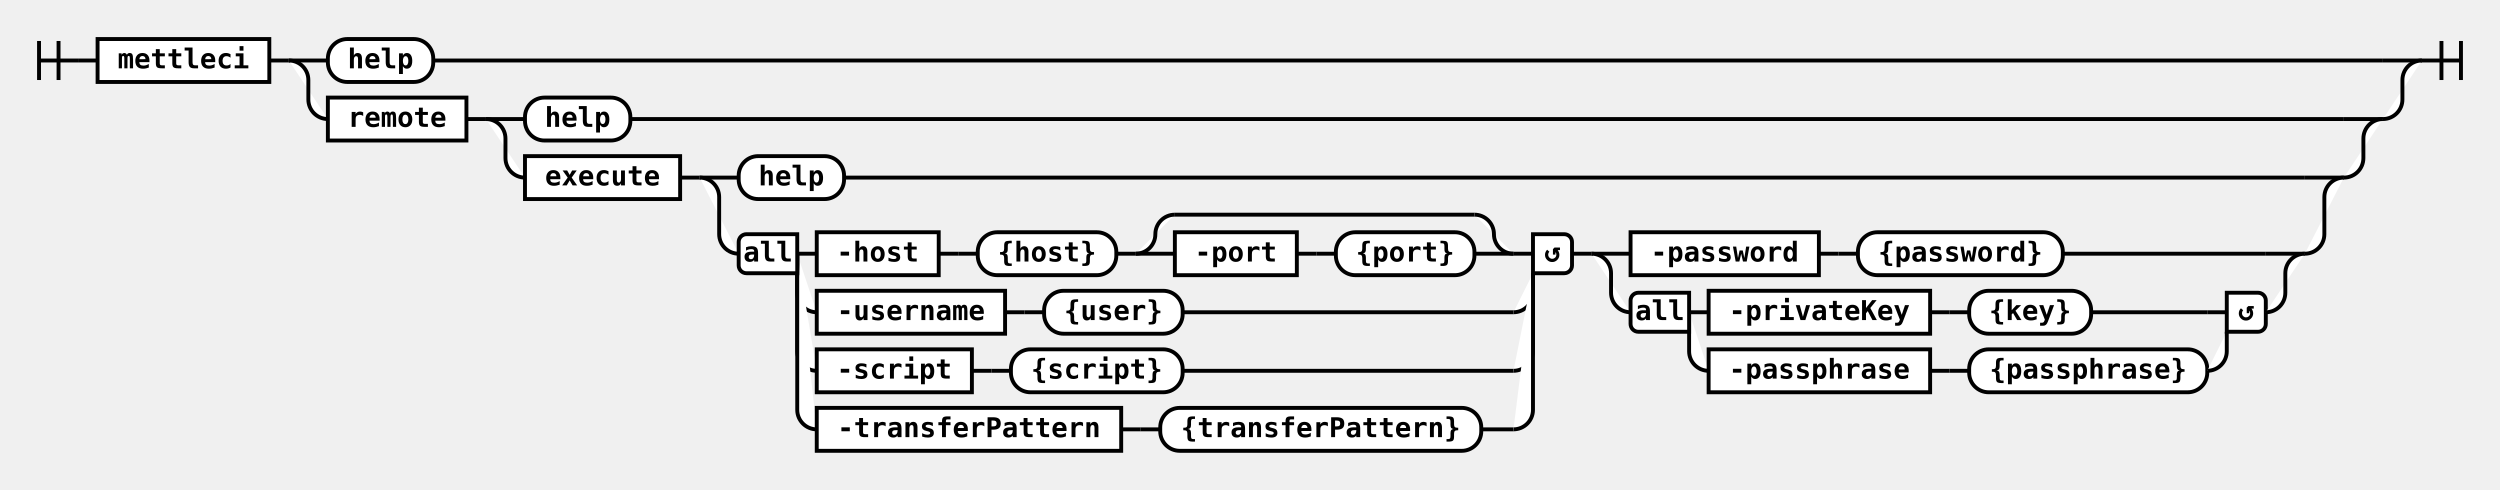
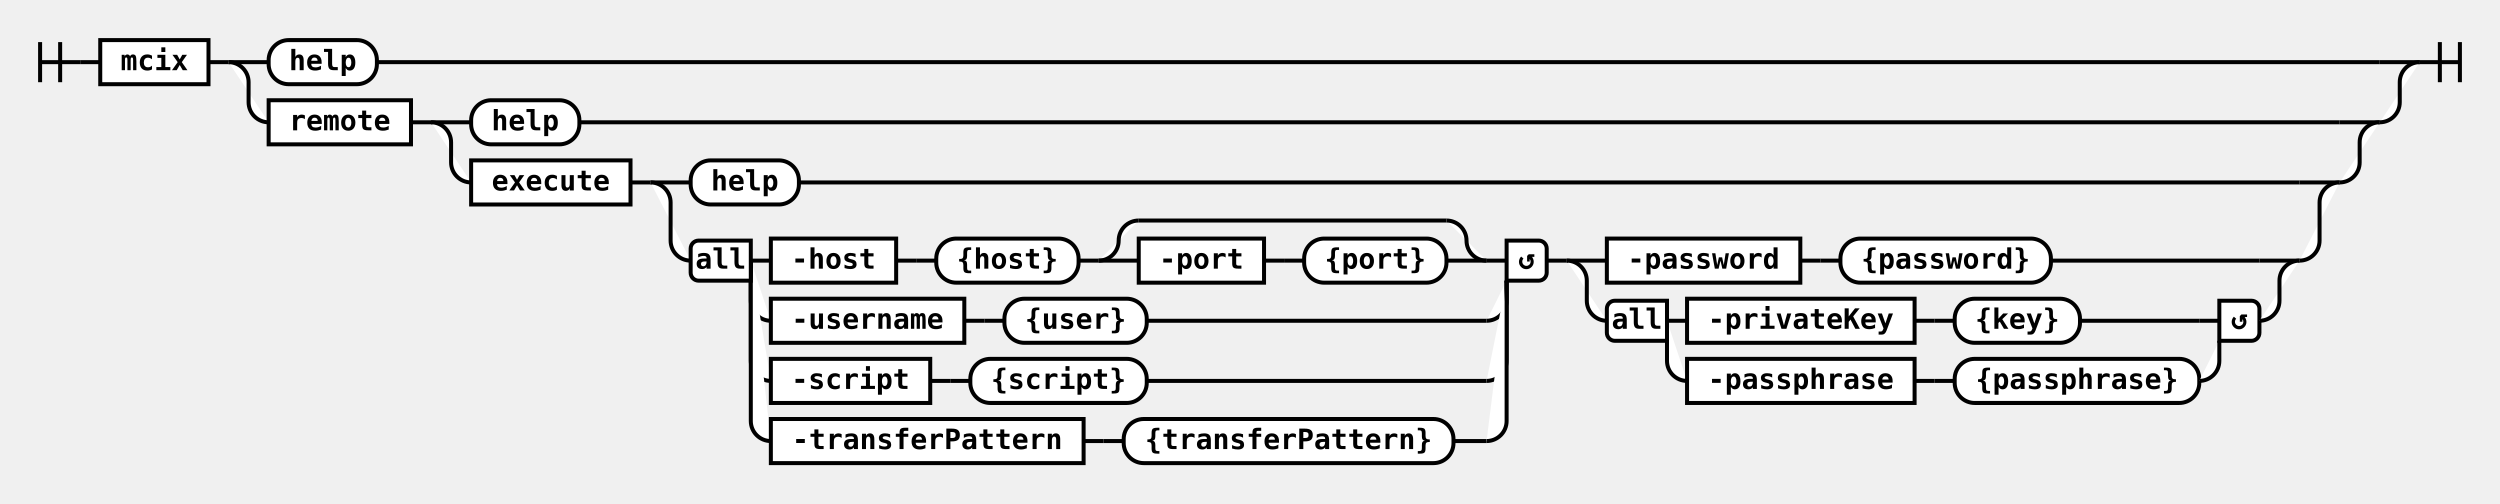
- <svg xmlns="http://www.w3.org/2000/svg" class="railroad-diagram" height="251" viewBox="0 0 1281.0 251" width="1281.0">
+ <svg xmlns="http://www.w3.org/2000/svg" class="railroad-diagram" height="251" viewBox="0 0 1247.0 251" width="1247.0">
  <g>
    <style>/*  */
	svg.railroad-diagram {
		background-color: white;
	}
	svg.railroad-diagram path {
		stroke-width:2;
		stroke:black;
		fill: rgba(255, 255, 255, 1.0);
	}
	svg.railroad-diagram text {
		font:bold 14px monospace;
		text-anchor:middle;
	}
	svg.railroad-diagram text.arrow {
		font:bold 24px monospace;
		text-anchor:middle;
	}
	svg.railroad-diagram text.label{
		text-anchor:start;
	}
	svg.railroad-diagram text.comment{
		font:italic 12px monospace;
	}
	svg.railroad-diagram rect{
		stroke-width:2;
		stroke:black;
		fill:white;
	}

/*  */
</style>
    <g>
      <path d="M20 21v20m10 -20v20m-10 -10h20" />
    </g>
    <path d="M40 31h10" />
    <g class="non-terminal">
      <path d="M50 31h0" />
-       <path d="M138.0 31h0.0" />
-       <rect height="22" width="88.0" x="50" y="20" />
-       <text x="94.0" y="35">mettleci</text>
+       <path d="M104.0 31h0.0" />
+       <rect height="22" width="54.0" x="50" y="20" />
+       <text x="77.0" y="35">mcix</text>
    </g>
-     <path d="M138.0 31h10" />
+     <path d="M104.0 31h10" />
    <g>
-       <path d="M148.0 31h0" />
-       <path d="M1241.0 31h0.0" />
-       <path d="M148.0 31h20" />
+       <path d="M114.0 31h0" />
+       <path d="M1207.0 31h0.0" />
+       <path d="M114.0 31h20" />
      <g class="terminal">
-         <path d="M168.0 31h0" />
-         <path d="M222.0 31h999.0" />
-         <rect height="22" rx="10" ry="10" width="54.0" x="168.0" y="20" />
-         <text x="195.0" y="35">help</text>
+         <path d="M134.0 31h0" />
+         <path d="M188.0 31h999.0" />
+         <rect height="22" rx="10" ry="10" width="54.0" x="134.0" y="20" />
+         <text x="161.0" y="35">help</text>
      </g>
-       <path d="M1221.0 31h20" />
-       <path d="M148.0 31a10 10 0 0 1 10 10v10a10 10 0 0 0 10 10" />
+       <path d="M1187.0 31h20" />
+       <path d="M114.0 31a10 10 0 0 1 10 10v10a10 10 0 0 0 10 10" />
      <g>
-         <path d="M168.0 61h0" />
-         <path d="M1221.0 61h0.0" />
+         <path d="M134.0 61h0" />
+         <path d="M1187.0 61h0.0" />
        <g class="non-terminal">
-           <path d="M168.0 61h0" />
-           <path d="M239.0 61h0.0" />
-           <rect height="22" width="71.0" x="168.0" y="50" />
-           <text x="203.5" y="65">remote</text>
+           <path d="M134.0 61h0" />
+           <path d="M205.0 61h0.0" />
+           <rect height="22" width="71.0" x="134.0" y="50" />
+           <text x="169.5" y="65">remote</text>
        </g>
-         <path d="M239.0 61h10" />
+         <path d="M205.0 61h10" />
        <g>
-           <path d="M249.0 61h0" />
-           <path d="M1221.0 61h0.0" />
-           <path d="M249.0 61h20" />
+           <path d="M215.0 61h0" />
+           <path d="M1187.0 61h0.0" />
+           <path d="M215.0 61h20" />
          <g class="terminal">
-             <path d="M269.0 61h0" />
-             <path d="M323.0 61h878.0" />
-             <rect height="22" rx="10" ry="10" width="54.0" x="269.0" y="50" />
-             <text x="296.0" y="65">help</text>
+             <path d="M235.0 61h0" />
+             <path d="M289.0 61h878.0" />
+             <rect height="22" rx="10" ry="10" width="54.0" x="235.0" y="50" />
+             <text x="262.0" y="65">help</text>
          </g>
-           <path d="M1201.0 61h20" />
-           <path d="M249.0 61a10 10 0 0 1 10 10v10a10 10 0 0 0 10 10" />
+           <path d="M1167.0 61h20" />
+           <path d="M215.0 61a10 10 0 0 1 10 10v10a10 10 0 0 0 10 10" />
          <g>
-             <path d="M269.0 91h0" />
-             <path d="M1201.0 91h0.0" />
+             <path d="M235.0 91h0" />
+             <path d="M1167.0 91h0.0" />
            <g class="non-terminal">
-               <path d="M269.0 91h0" />
-               <path d="M348.5 91h0.0" />
-               <rect height="22" width="79.5" x="269.0" y="80" />
-               <text x="308.75" y="95">execute</text>
+               <path d="M235.0 91h0" />
+               <path d="M314.5 91h0.0" />
+               <rect height="22" width="79.5" x="235.0" y="80" />
+               <text x="274.75" y="95">execute</text>
            </g>
-             <path d="M348.5 91h10" />
+             <path d="M314.5 91h10" />
            <g>
-               <path d="M358.5 91h0" />
-               <path d="M1201.0 91h0.0" />
-               <path d="M358.5 91h20" />
+               <path d="M324.5 91h0" />
+               <path d="M1167.0 91h0.0" />
+               <path d="M324.5 91h20" />
              <g class="terminal">
-                 <path d="M378.5 91h0" />
-                 <path d="M432.5 91h748.5" />
-                 <rect height="22" rx="10" ry="10" width="54.0" x="378.5" y="80" />
-                 <text x="405.5" y="95">help</text>
+                 <path d="M344.5 91h0" />
+                 <path d="M398.5 91h748.5" />
+                 <rect height="22" rx="10" ry="10" width="54.0" x="344.5" y="80" />
+                 <text x="371.5" y="95">help</text>
              </g>
-               <path d="M1181.0 91h20" />
-               <path d="M358.5 91a10 10 0 0 1 10 10v19a10 10 0 0 0 10 10" />
+               <path d="M1147.0 91h20" />
+               <path d="M324.5 91a10 10 0 0 1 10 10v19a10 10 0 0 0 10 10" />
              <g>
-                 <path d="M378.5 130h0" />
-                 <path d="M1181.0 130h0.0" />
+                 <path d="M344.5 130h0" />
+                 <path d="M1147.0 130h0.0" />
                <g>
-                   <path d="M378.5 130h0" />
-                   <path d="M805.5 130h0.0" />
-                   <path d="M408.5 130h10" />
-                   <g>
-                     <path d="M418.5 130h0" />
-                     <path d="M775.5 130h0.0" />
-                     <g class="non-terminal">
-                       <path d="M418.5 130h0" />
-                       <path d="M481.0 130h0.0" />
-                       <rect height="22" width="62.5" x="418.5" y="119" />
-                       <text x="449.75" y="134">-host</text>
-                     </g>
-                     <path d="M481.0 130h10" />
-                     <path d="M491.0 130h10" />
-                     <g class="terminal">
-                       <path d="M501.0 130h0" />
-                       <path d="M572.0 130h0.0" />
-                       <rect height="22" rx="10" ry="10" width="71.0" x="501.0" y="119" />
-                       <text x="536.5" y="134">{host}</text>
-                     </g>
-                     <path d="M572.0 130h10" />
+                   <path d="M344.5 130h0" />
+                   <path d="M771.5 130h0.0" />
+                   <path d="M374.5 130h10" />
+                   <g>
+                     <path d="M384.5 130h0" />
+                     <path d="M741.5 130h0.0" />
+                     <g class="non-terminal">
+                       <path d="M384.5 130h0" />
+                       <path d="M447.0 130h0.0" />
+                       <rect height="22" width="62.5" x="384.5" y="119" />
+                       <text x="415.75" y="134">-host</text>
+                     </g>
+                     <path d="M447.0 130h10" />
+                     <path d="M457.0 130h10" />
+                     <g class="terminal">
+                       <path d="M467.0 130h0" />
+                       <path d="M538.0 130h0.0" />
+                       <rect height="22" rx="10" ry="10" width="71.0" x="467.0" y="119" />
+                       <text x="502.5" y="134">{host}</text>
+                     </g>
+                     <path d="M538.0 130h10" />
                    <g>
-                       <path d="M582.0 130h0" />
-                       <path d="M775.5 130h0.0" />
-                       <path d="M582.0 130a10 10 0 0 0 10 -10v0a10 10 0 0 1 10 -10" />
+                       <path d="M548.0 130h0" />
+                       <path d="M741.5 130h0.0" />
+                       <path d="M548.0 130a10 10 0 0 0 10 -10v0a10 10 0 0 1 10 -10" />
                      <g>
-                         <path d="M602.0 110h153.5" />
-                       </g>
-                       <path d="M755.5 110a10 10 0 0 1 10 10v0a10 10 0 0 0 10 10" />
-                       <path d="M582.0 130h20" />
+                         <path d="M568.0 110h153.5" />
+                       </g>
+                       <path d="M721.5 110a10 10 0 0 1 10 10v0a10 10 0 0 0 10 10" />
+                       <path d="M548.0 130h20" />
                      <g>
-                         <path d="M602.0 130h0" />
-                         <path d="M755.5 130h0.0" />
+                         <path d="M568.0 130h0" />
+                         <path d="M721.5 130h0.0" />
                        <g class="non-terminal">
-                           <path d="M602.0 130h0" />
-                           <path d="M664.5 130h0.0" />
-                           <rect height="22" width="62.5" x="602.0" y="119" />
-                           <text x="633.25" y="134">-port</text>
+                           <path d="M568.0 130h0" />
+                           <path d="M630.5 130h0.0" />
+                           <rect height="22" width="62.5" x="568.0" y="119" />
+                           <text x="599.25" y="134">-port</text>
                        </g>
-                         <path d="M664.5 130h10" />
-                         <path d="M674.5 130h10" />
+                         <path d="M630.5 130h10" />
+                         <path d="M640.5 130h10" />
                        <g class="terminal">
-                           <path d="M684.5 130h0" />
-                           <path d="M755.5 130h0.0" />
-                           <rect height="22" rx="10" ry="10" width="71.0" x="684.5" y="119" />
-                           <text x="720.0" y="134">{port}</text>
+                           <path d="M650.5 130h0" />
+                           <path d="M721.5 130h0.0" />
+                           <rect height="22" rx="10" ry="10" width="71.0" x="650.5" y="119" />
+                           <text x="686.0" y="134">{port}</text>
                        </g>
                      </g>
-                       <path d="M755.5 130h20" />
-                     </g>
-                   </g>
-                   <path d="M775.5 130h10" />
-                   <path d="M408.5 130v20a10 10 0 0 0 10 10" />
-                   <g>
-                     <path d="M418.5 160h0" />
-                     <path d="M606.0 160h169.5" />
-                     <g class="non-terminal">
-                       <path d="M418.5 160h0" />
-                       <path d="M515.0 160h0.0" />
-                       <rect height="22" width="96.5" x="418.5" y="149" />
-                       <text x="466.75" y="164">-username</text>
-                     </g>
-                     <path d="M515.0 160h10" />
-                     <path d="M525.0 160h10" />
-                     <g class="terminal">
-                       <path d="M535.0 160h0" />
-                       <path d="M606.0 160h0.0" />
-                       <rect height="22" rx="10" ry="10" width="71.0" x="535.0" y="149" />
-                       <text x="570.5" y="164">{user}</text>
-                     </g>
-                   </g>
-                   <path d="M775.5 160a10 10 0 0 0 10 -10v-10" />
-                   <path d="M408.5 130v50a10 10 0 0 0 10 10" />
-                   <g>
-                     <path d="M418.5 190h0" />
-                     <path d="M606.0 190h169.5" />
-                     <g class="non-terminal">
-                       <path d="M418.5 190h0" />
-                       <path d="M498.0 190h0.0" />
-                       <rect height="22" width="79.5" x="418.5" y="179" />
-                       <text x="458.25" y="194">-script</text>
-                     </g>
-                     <path d="M498.0 190h10" />
-                     <path d="M508.0 190h10" />
-                     <g class="terminal">
-                       <path d="M518.0 190h0" />
-                       <path d="M606.0 190h0.0" />
-                       <rect height="22" rx="10" ry="10" width="88.0" x="518.0" y="179" />
-                       <text x="562.0" y="194">{script}</text>
-                     </g>
-                   </g>
-                   <path d="M775.5 190a10 10 0 0 0 10 -10v-40" />
-                   <path d="M408.5 130v80a10 10 0 0 0 10 10" />
-                   <g>
-                     <path d="M418.5 220h0" />
-                     <path d="M759.0 220h16.5" />
-                     <g class="non-terminal">
-                       <path d="M418.5 220h0" />
-                       <path d="M574.5 220h0.0" />
-                       <rect height="22" width="156.0" x="418.5" y="209" />
-                       <text x="496.5" y="224">-transferPattern</text>
-                     </g>
-                     <path d="M574.5 220h10" />
-                     <path d="M584.5 220h10" />
-                     <g class="terminal">
-                       <path d="M594.5 220h0" />
-                       <path d="M759.0 220h0.0" />
-                       <rect height="22" rx="10" ry="10" width="164.5" x="594.5" y="209" />
-                       <text x="676.75" y="224">{transferPattern}</text>
-                     </g>
-                   </g>
-                   <path d="M775.5 220a10 10 0 0 0 10 -10v-70" />
+                       <path d="M721.5 130h20" />
+                     </g>
+                   </g>
+                   <path d="M741.5 130h10" />
+                   <path d="M374.5 130v20a10 10 0 0 0 10 10" />
+                   <g>
+                     <path d="M384.5 160h0" />
+                     <path d="M572.0 160h169.5" />
+                     <g class="non-terminal">
+                       <path d="M384.5 160h0" />
+                       <path d="M481.0 160h0.0" />
+                       <rect height="22" width="96.5" x="384.5" y="149" />
+                       <text x="432.75" y="164">-username</text>
+                     </g>
+                     <path d="M481.0 160h10" />
+                     <path d="M491.0 160h10" />
+                     <g class="terminal">
+                       <path d="M501.0 160h0" />
+                       <path d="M572.0 160h0.0" />
+                       <rect height="22" rx="10" ry="10" width="71.0" x="501.0" y="149" />
+                       <text x="536.5" y="164">{user}</text>
+                     </g>
+                   </g>
+                   <path d="M741.5 160a10 10 0 0 0 10 -10v-10" />
+                   <path d="M374.5 130v50a10 10 0 0 0 10 10" />
+                   <g>
+                     <path d="M384.5 190h0" />
+                     <path d="M572.0 190h169.5" />
+                     <g class="non-terminal">
+                       <path d="M384.5 190h0" />
+                       <path d="M464.0 190h0.0" />
+                       <rect height="22" width="79.5" x="384.5" y="179" />
+                       <text x="424.25" y="194">-script</text>
+                     </g>
+                     <path d="M464.0 190h10" />
+                     <path d="M474.0 190h10" />
+                     <g class="terminal">
+                       <path d="M484.0 190h0" />
+                       <path d="M572.0 190h0.0" />
+                       <rect height="22" rx="10" ry="10" width="88.0" x="484.0" y="179" />
+                       <text x="528.0" y="194">{script}</text>
+                     </g>
+                   </g>
+                   <path d="M741.5 190a10 10 0 0 0 10 -10v-40" />
+                   <path d="M374.5 130v80a10 10 0 0 0 10 10" />
+                   <g>
+                     <path d="M384.5 220h0" />
+                     <path d="M725.0 220h16.5" />
+                     <g class="non-terminal">
+                       <path d="M384.5 220h0" />
+                       <path d="M540.5 220h0.0" />
+                       <rect height="22" width="156.0" x="384.5" y="209" />
+                       <text x="462.5" y="224">-transferPattern</text>
+                     </g>
+                     <path d="M540.5 220h10" />
+                     <path d="M550.5 220h10" />
+                     <g class="terminal">
+                       <path d="M560.5 220h0" />
+                       <path d="M725.0 220h0.0" />
+                       <rect height="22" rx="10" ry="10" width="164.5" x="560.5" y="209" />
+                       <text x="642.75" y="224">{transferPattern}</text>
+                     </g>
+                   </g>
+                   <path d="M741.5 220a10 10 0 0 0 10 -10v-70" />
                  <g class="diagram-text">
-                     <path class="diagram-text" d="M 408.5 120 h -26 a 4 4 0 0 0 -4 4 v 12 a 4 4 0 0 0 4 4 h 26 z" />
-                     <text class="diagram-text" x="393.5" y="134">all</text>
-                     <path class="diagram-text" d="M 785.5 120 h 16 a 4 4 0 0 1 4 4 v 12 a 4 4 0 0 1 -4 4 h -16 z" />
-                     <text class="diagram-arrow" x="795.5" y="134">↺</text>
+                     <path class="diagram-text" d="M 374.5 120 h -26 a 4 4 0 0 0 -4 4 v 12 a 4 4 0 0 0 4 4 h 26 z" />
+                     <text class="diagram-text" x="359.5" y="134">all</text>
+                     <path class="diagram-text" d="M 751.5 120 h 16 a 4 4 0 0 1 4 4 v 12 a 4 4 0 0 1 -4 4 h -16 z" />
+                     <text class="diagram-arrow" x="761.5" y="134">↺</text>
                  </g>
                </g>
-                 <path d="M805.5 130h10" />
+                 <path d="M771.5 130h10" />
                <g>
-                   <path d="M815.5 130h0" />
-                   <path d="M1181.0 130h0.0" />
-                   <path d="M815.5 130h20" />
-                   <g>
-                     <path d="M835.5 130h0" />
-                     <path d="M1057.0 130h104.0" />
-                     <g class="non-terminal">
-                       <path d="M835.5 130h0" />
-                       <path d="M932.0 130h0.0" />
-                       <rect height="22" width="96.5" x="835.5" y="119" />
-                       <text x="883.75" y="134">-password</text>
-                     </g>
-                     <path d="M932.0 130h10" />
-                     <path d="M942.0 130h10" />
-                     <g class="terminal">
-                       <path d="M952.0 130h0" />
-                       <path d="M1057.0 130h0.0" />
-                       <rect height="22" rx="10" ry="10" width="105.0" x="952.0" y="119" />
-                       <text x="1004.5" y="134">{password}</text>
-                     </g>
-                   </g>
-                   <path d="M1161.0 130h20" />
-                   <path d="M815.5 130a10 10 0 0 1 10 10v10a10 10 0 0 0 10 10" />
-                   <g>
-                     <path d="M835.5 160h0" />
-                     <path d="M1161.0 160h0.0" />
-                     <path d="M865.5 160h10" />
+                   <path d="M781.5 130h0" />
+                   <path d="M1147.0 130h0.0" />
+                   <path d="M781.5 130h20" />
+                   <g>
+                     <path d="M801.5 130h0" />
+                     <path d="M1023.0 130h104.0" />
+                     <g class="non-terminal">
+                       <path d="M801.5 130h0" />
+                       <path d="M898.0 130h0.0" />
+                       <rect height="22" width="96.5" x="801.5" y="119" />
+                       <text x="849.75" y="134">-password</text>
+                     </g>
+                     <path d="M898.0 130h10" />
+                     <path d="M908.0 130h10" />
+                     <g class="terminal">
+                       <path d="M918.0 130h0" />
+                       <path d="M1023.0 130h0.0" />
+                       <rect height="22" rx="10" ry="10" width="105.0" x="918.0" y="119" />
+                       <text x="970.5" y="134">{password}</text>
+                     </g>
+                   </g>
+                   <path d="M1127.0 130h20" />
+                   <path d="M781.5 130a10 10 0 0 1 10 10v10a10 10 0 0 0 10 10" />
+                   <g>
+                     <path d="M801.5 160h0" />
+                     <path d="M1127.0 160h0.0" />
+                     <path d="M831.5 160h10" />
                    <g>
-                       <path d="M875.5 160h0" />
-                       <path d="M1071.5 160h59.5" />
+                       <path d="M841.5 160h0" />
+                       <path d="M1037.5 160h59.5" />
                      <g class="non-terminal">
-                         <path d="M875.5 160h0" />
-                         <path d="M989.0 160h0.0" />
-                         <rect height="22" width="113.5" x="875.5" y="149" />
-                         <text x="932.25" y="164">-privateKey</text>
-                       </g>
-                       <path d="M989.0 160h10" />
-                       <path d="M999.0 160h10" />
+                         <path d="M841.5 160h0" />
+                         <path d="M955.0 160h0.0" />
+                         <rect height="22" width="113.5" x="841.5" y="149" />
+                         <text x="898.25" y="164">-privateKey</text>
+                       </g>
+                       <path d="M955.0 160h10" />
+                       <path d="M965.0 160h10" />
                      <g class="terminal">
-                         <path d="M1009.0 160h0" />
-                         <path d="M1071.5 160h0.0" />
-                         <rect height="22" rx="10" ry="10" width="62.5" x="1009.0" y="149" />
-                         <text x="1040.25" y="164">{key}</text>
-                       </g>
-                     </g>
-                     <path d="M1131.0 160h10" />
-                     <path d="M865.5 160v20a10 10 0 0 0 10 10" />
+                         <path d="M975.0 160h0" />
+                         <path d="M1037.5 160h0.0" />
+                         <rect height="22" rx="10" ry="10" width="62.5" x="975.0" y="149" />
+                         <text x="1006.25" y="164">{key}</text>
+                       </g>
+                     </g>
+                     <path d="M1097.0 160h10" />
+                     <path d="M831.5 160v20a10 10 0 0 0 10 10" />
                    <g>
-                       <path d="M875.5 190h0" />
-                       <path d="M1131.0 190h0.0" />
+                       <path d="M841.5 190h0" />
+                       <path d="M1097.0 190h0.0" />
                      <g class="non-terminal">
-                         <path d="M875.5 190h0" />
-                         <path d="M989.0 190h0.0" />
-                         <rect height="22" width="113.5" x="875.5" y="179" />
-                         <text x="932.25" y="194">-passphrase</text>
-                       </g>
-                       <path d="M989.0 190h10" />
-                       <path d="M999.0 190h10" />
+                         <path d="M841.5 190h0" />
+                         <path d="M955.0 190h0.0" />
+                         <rect height="22" width="113.5" x="841.5" y="179" />
+                         <text x="898.25" y="194">-passphrase</text>
+                       </g>
+                       <path d="M955.0 190h10" />
+                       <path d="M965.0 190h10" />
                      <g class="terminal">
-                         <path d="M1009.0 190h0" />
-                         <path d="M1131.0 190h0.0" />
-                         <rect height="22" rx="10" ry="10" width="122.0" x="1009.0" y="179" />
-                         <text x="1070.0" y="194">{passphrase}</text>
-                       </g>
-                     </g>
-                     <path d="M1131.0 190a10 10 0 0 0 10 -10v-10" />
+                         <path d="M975.0 190h0" />
+                         <path d="M1097.0 190h0.0" />
+                         <rect height="22" rx="10" ry="10" width="122.0" x="975.0" y="179" />
+                         <text x="1036.0" y="194">{passphrase}</text>
+                       </g>
+                     </g>
+                     <path d="M1097.0 190a10 10 0 0 0 10 -10v-10" />
                    <g class="diagram-text">
-                       <path class="diagram-text" d="M 865.5 150 h -26 a 4 4 0 0 0 -4 4 v 12 a 4 4 0 0 0 4 4 h 26 z" />
-                       <text class="diagram-text" x="850.5" y="164">all</text>
-                       <path class="diagram-text" d="M 1141.0 150 h 16 a 4 4 0 0 1 4 4 v 12 a 4 4 0 0 1 -4 4 h -16 z" />
-                       <text class="diagram-arrow" x="1151.0" y="164">↺</text>
-                     </g>
-                   </g>
-                   <path d="M1161.0 160a10 10 0 0 0 10 -10v-10a10 10 0 0 1 10 -10" />
+                       <path class="diagram-text" d="M 831.5 150 h -26 a 4 4 0 0 0 -4 4 v 12 a 4 4 0 0 0 4 4 h 26 z" />
+                       <text class="diagram-text" x="816.5" y="164">all</text>
+                       <path class="diagram-text" d="M 1107.0 150 h 16 a 4 4 0 0 1 4 4 v 12 a 4 4 0 0 1 -4 4 h -16 z" />
+                       <text class="diagram-arrow" x="1117.0" y="164">↺</text>
+                     </g>
+                   </g>
+                   <path d="M1127.0 160a10 10 0 0 0 10 -10v-10a10 10 0 0 1 10 -10" />
                </g>
              </g>
-               <path d="M1181.0 130a10 10 0 0 0 10 -10v-19a10 10 0 0 1 10 -10" />
+               <path d="M1147.0 130a10 10 0 0 0 10 -10v-19a10 10 0 0 1 10 -10" />
            </g>
          </g>
-           <path d="M1201.0 91a10 10 0 0 0 10 -10v-10a10 10 0 0 1 10 -10" />
+           <path d="M1167.0 91a10 10 0 0 0 10 -10v-10a10 10 0 0 1 10 -10" />
        </g>
      </g>
-       <path d="M1221.0 61a10 10 0 0 0 10 -10v-10a10 10 0 0 1 10 -10" />
+       <path d="M1187.0 61a10 10 0 0 0 10 -10v-10a10 10 0 0 1 10 -10" />
    </g>
-     <path d="M 1241.0 31 h 20 m -10 -10 v 20 m 10 -20 v 20" />
+     <path d="M 1207.0 31 h 20 m -10 -10 v 20 m 10 -20 v 20" />
  </g>
</svg>
